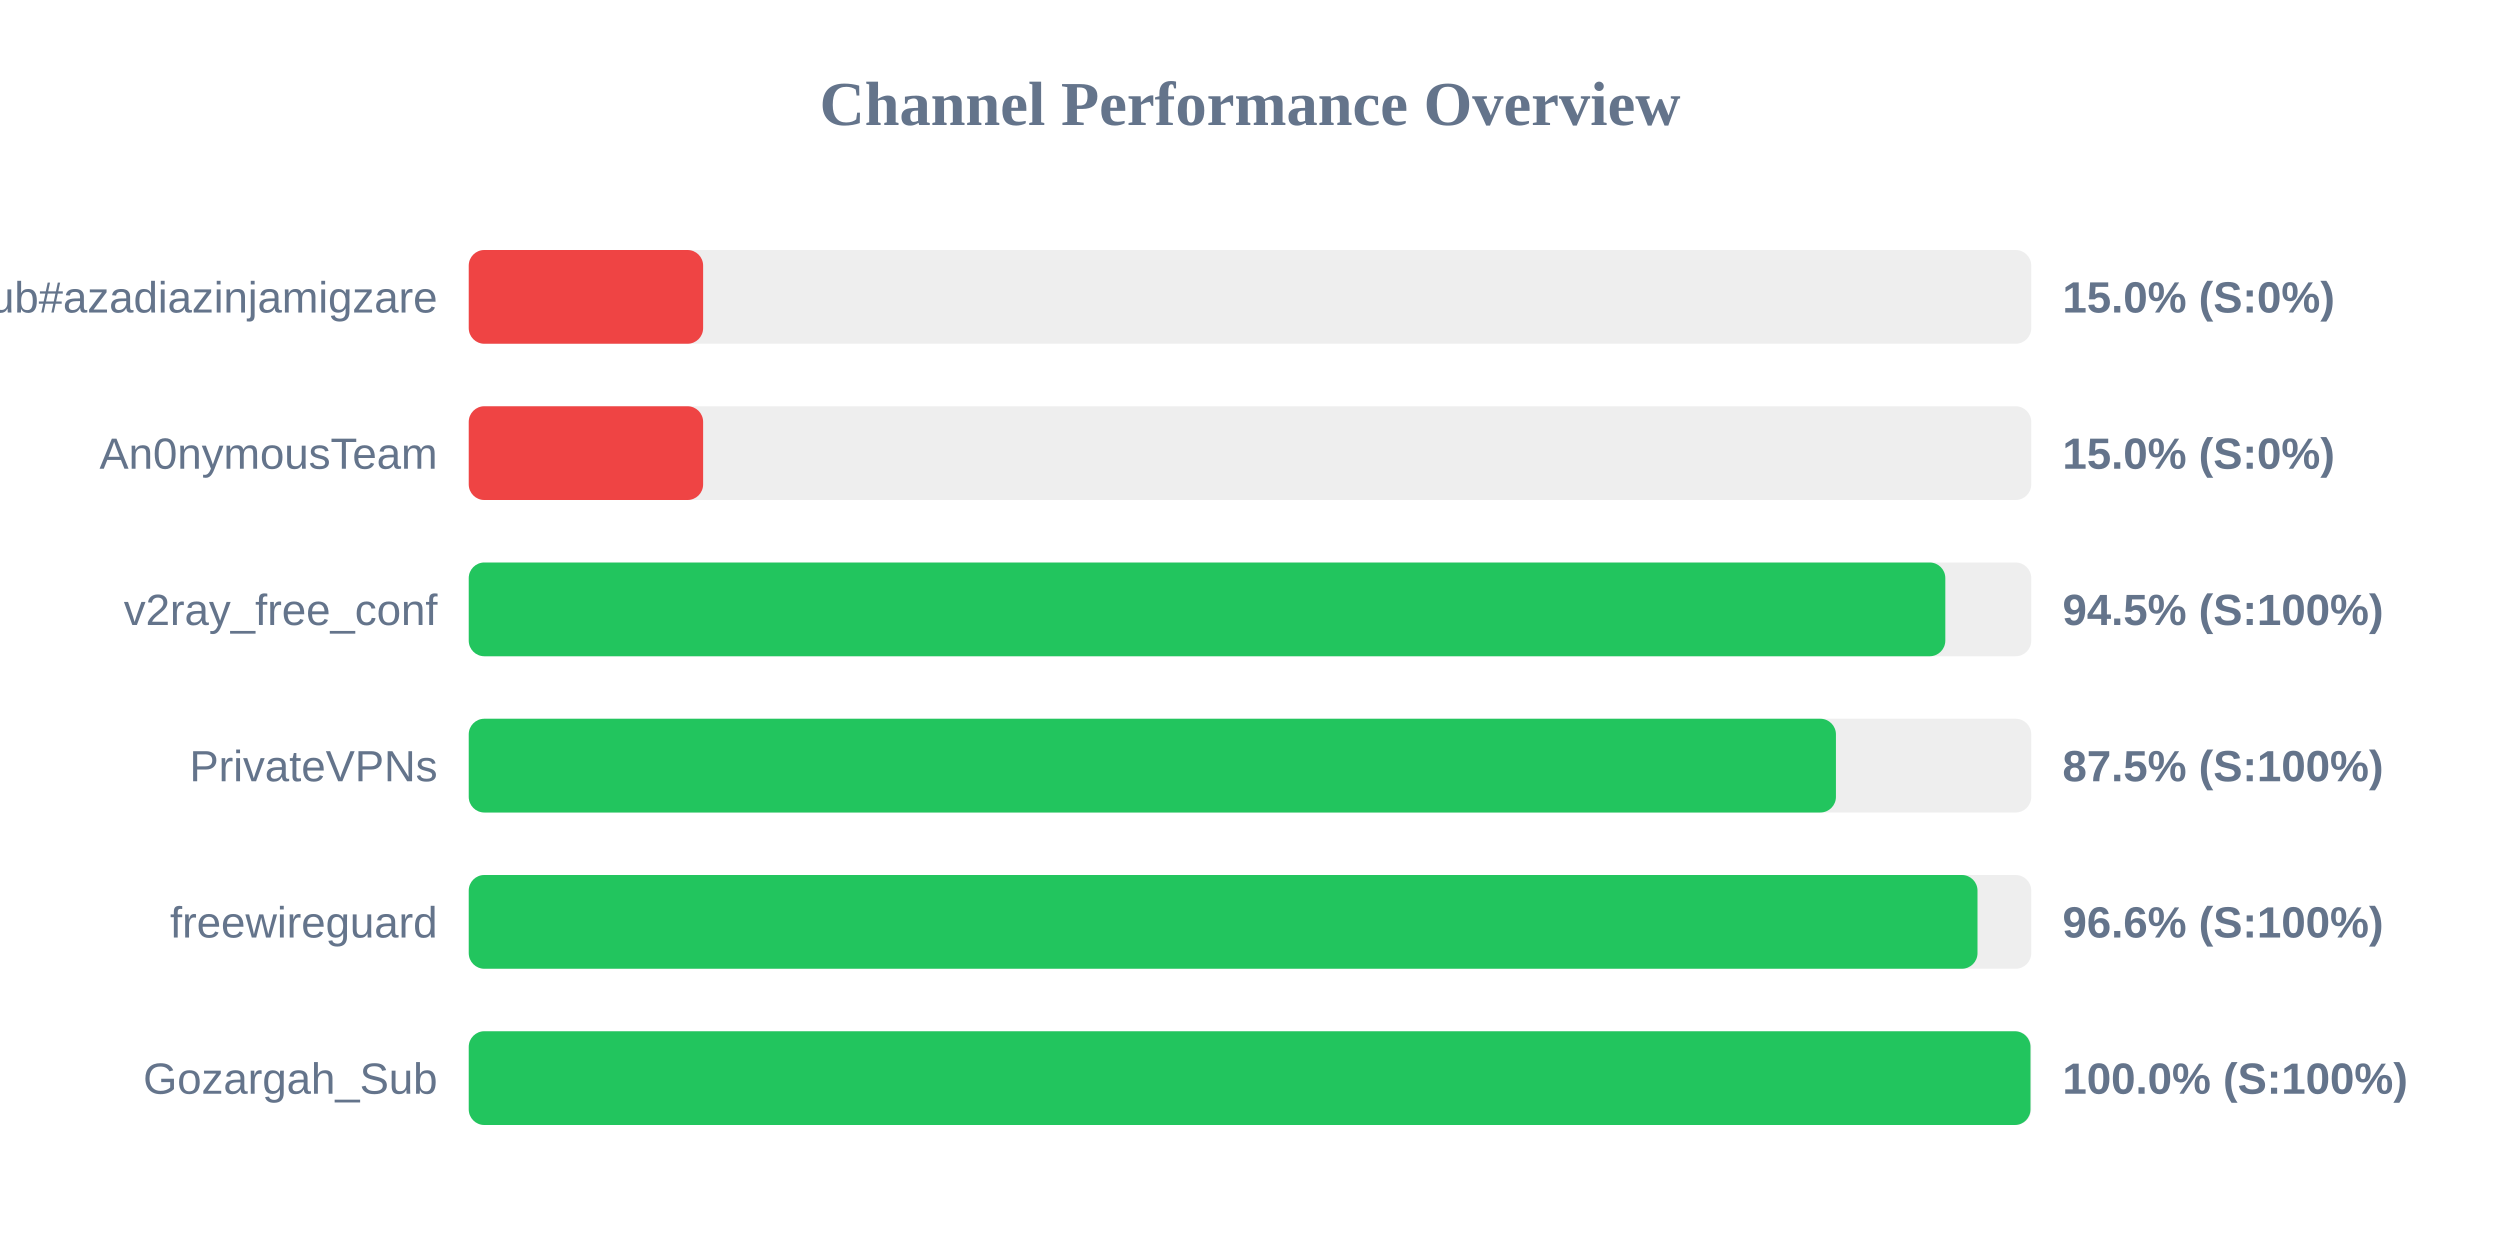
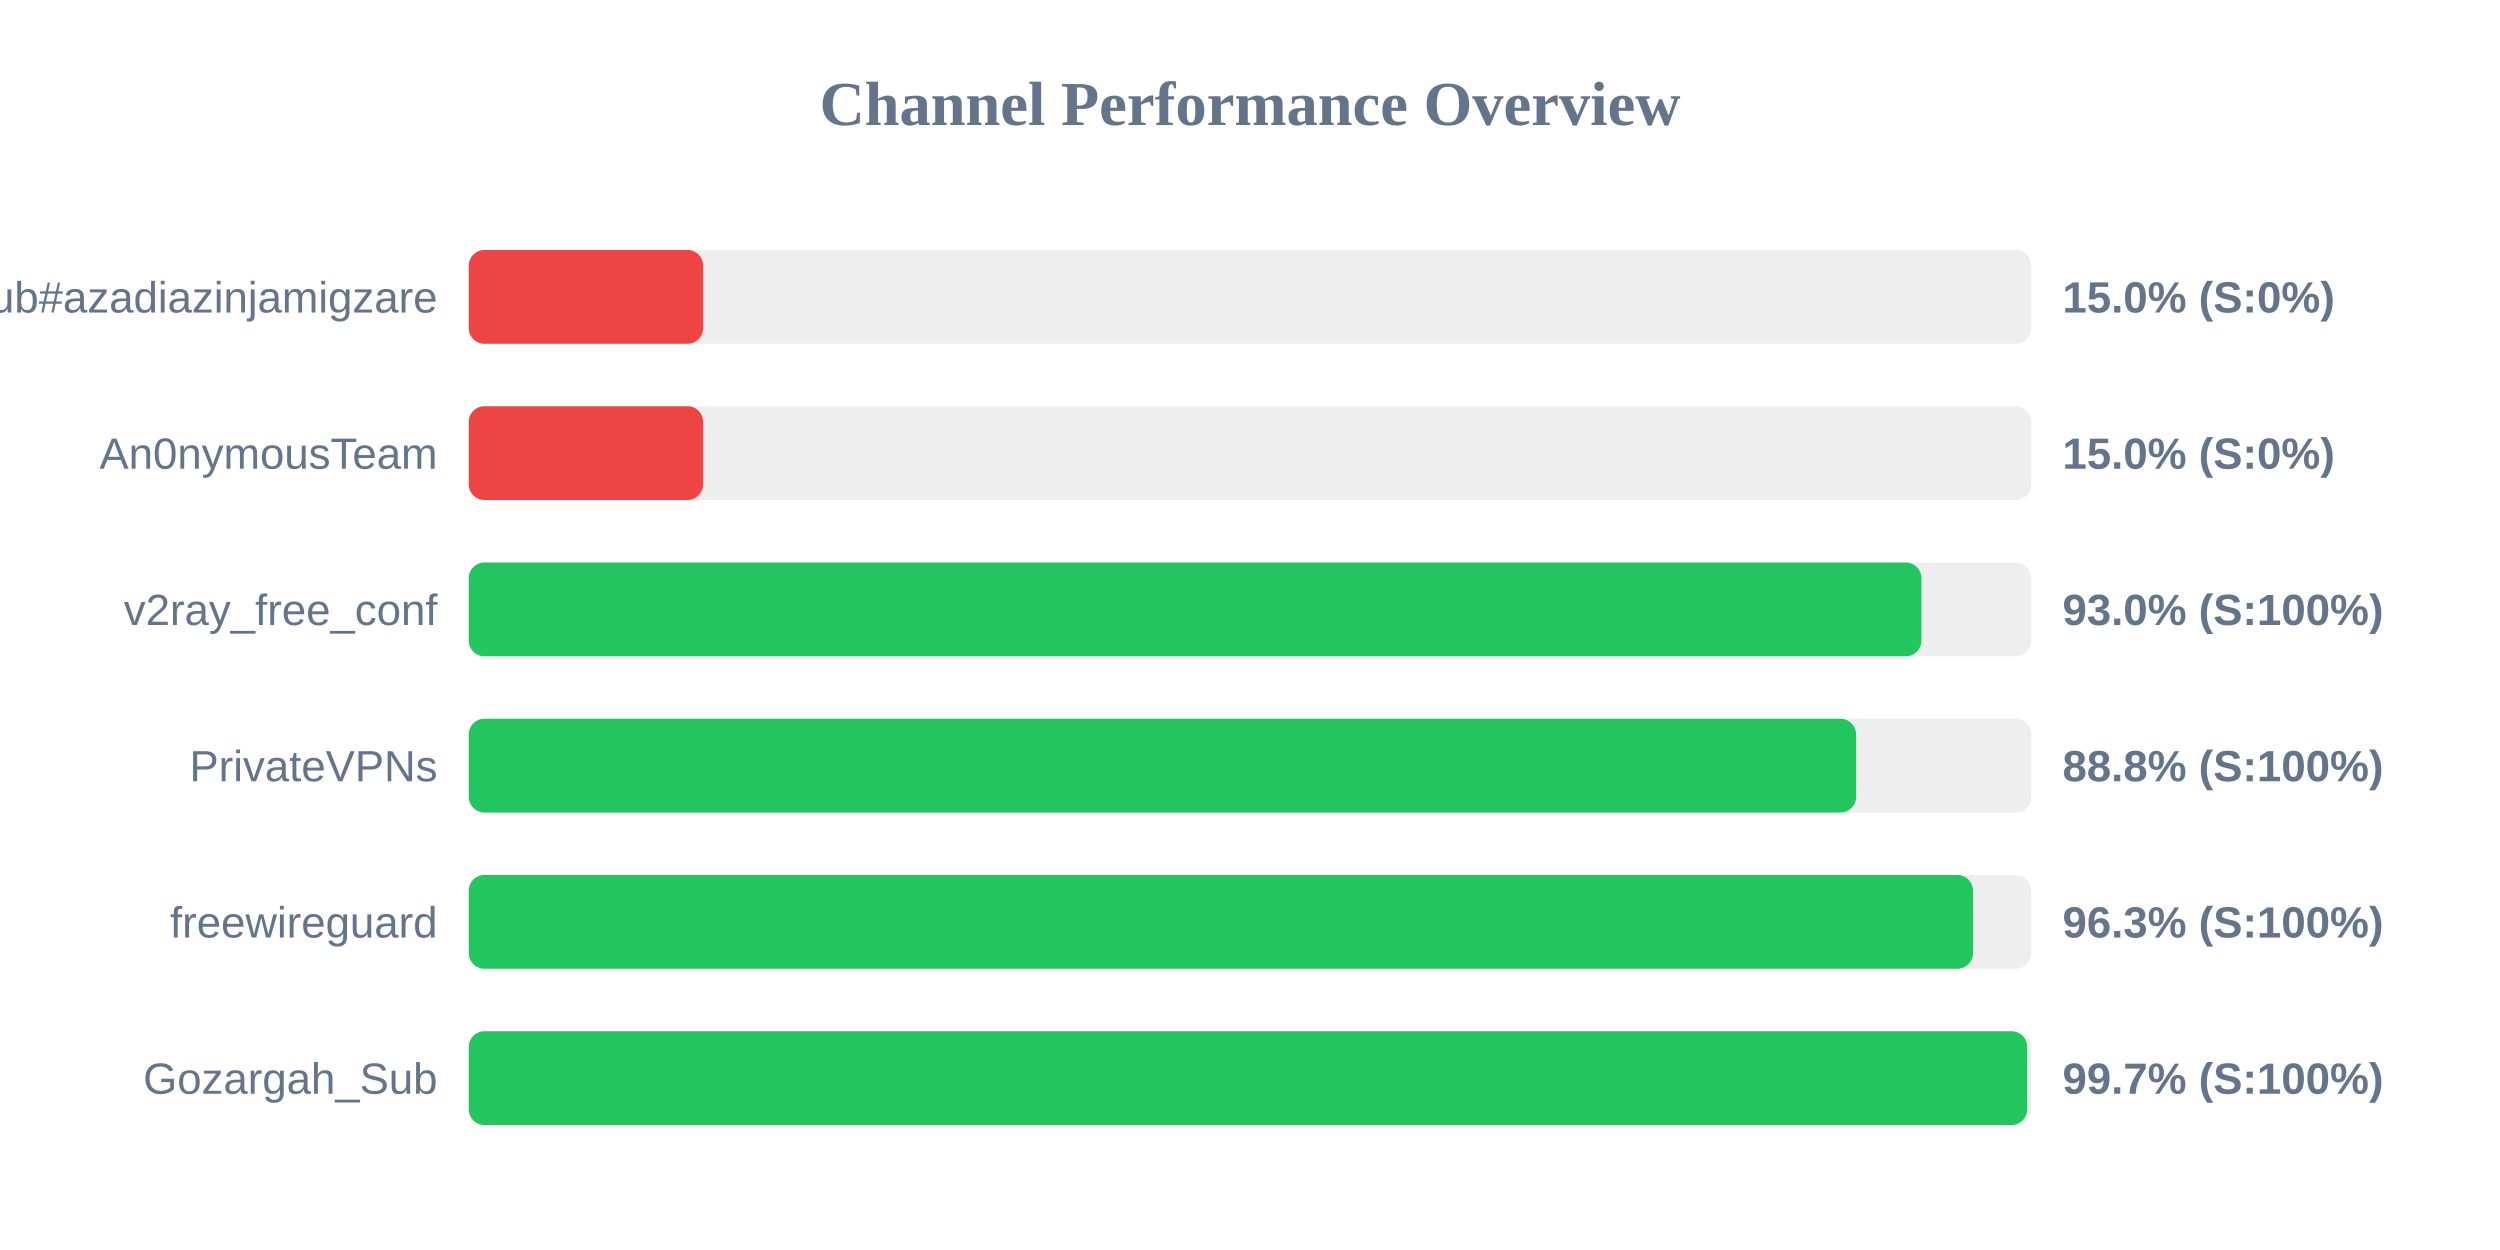
<svg xmlns="http://www.w3.org/2000/svg" width="800" height="400" version="1.1">
  <style>
        .row { font: 14px Arial; fill: #64748b; }
        .score { font: bold 14px Arial; fill: #64748b; }
    </style>
  <text x="400" y="40" text-anchor="middle" font-size="20px" font-weight="bold" fill="#64748b">Channel Performance Overview</text>
  <rect x="150" y="80" width="500" height="30" fill="#eee" rx="5" />
  <rect x="150" y="80" width="75.0" height="30" fill="#ef4444" rx="5" />
  <text x="140" y="100" text-anchor="end" class="row">Sub#azadiazinjamigzare</text>
  <text x="660" y="100" text-anchor="start" class="score">15.0% (S:0%)</text>
  <rect x="150" y="130" width="500" height="30" fill="#eee" rx="5" />
  <rect x="150" y="130" width="75.0" height="30" fill="#ef4444" rx="5" />
  <text x="140" y="150" text-anchor="end" class="row">An0nymousTeam</text>
  <text x="660" y="150" text-anchor="start" class="score">15.0% (S:0%)</text>
  <rect x="150" y="180" width="500" height="30" fill="#eee" rx="5" />
-   <rect x="150" y="180" width="472.5" height="30" fill="#22c55e" rx="5" />
+   <rect x="150" y="180" width="464.85" height="30" fill="#22c55e" rx="5" />
  <text x="140" y="200" text-anchor="end" class="row">v2ray_free_conf</text>
-   <text x="660" y="200" text-anchor="start" class="score">94.5% (S:100%)</text>
+   <text x="660" y="200" text-anchor="start" class="score">93.0% (S:100%)</text>
  <rect x="150" y="230" width="500" height="30" fill="#eee" rx="5" />
-   <rect x="150" y="230" width="437.5" height="30" fill="#22c55e" rx="5" />
+   <rect x="150" y="230" width="443.95" height="30" fill="#22c55e" rx="5" />
  <text x="140" y="250" text-anchor="end" class="row">PrivateVPNs</text>
-   <text x="660" y="250" text-anchor="start" class="score">87.5% (S:100%)</text>
+   <text x="660" y="250" text-anchor="start" class="score">88.8% (S:100%)</text>
  <rect x="150" y="280" width="500" height="30" fill="#eee" rx="5" />
-   <rect x="150" y="280" width="482.8" height="30" fill="#22c55e" rx="5" />
+   <rect x="150" y="280" width="481.35" height="30" fill="#22c55e" rx="5" />
  <text x="140" y="300" text-anchor="end" class="row">freewireguard</text>
-   <text x="660" y="300" text-anchor="start" class="score">96.6% (S:100%)</text>
+   <text x="660" y="300" text-anchor="start" class="score">96.3% (S:100%)</text>
  <rect x="150" y="330" width="500" height="30" fill="#eee" rx="5" />
-   <rect x="150" y="330" width="499.75" height="30" fill="#22c55e" rx="5" />
+   <rect x="150" y="330" width="498.7" height="30" fill="#22c55e" rx="5" />
  <text x="140" y="350" text-anchor="end" class="row">Gozargah_Sub</text>
-   <text x="660" y="350" text-anchor="start" class="score">100.0% (S:100%)</text>
+   <text x="660" y="350" text-anchor="start" class="score">99.7% (S:100%)</text>
</svg>
